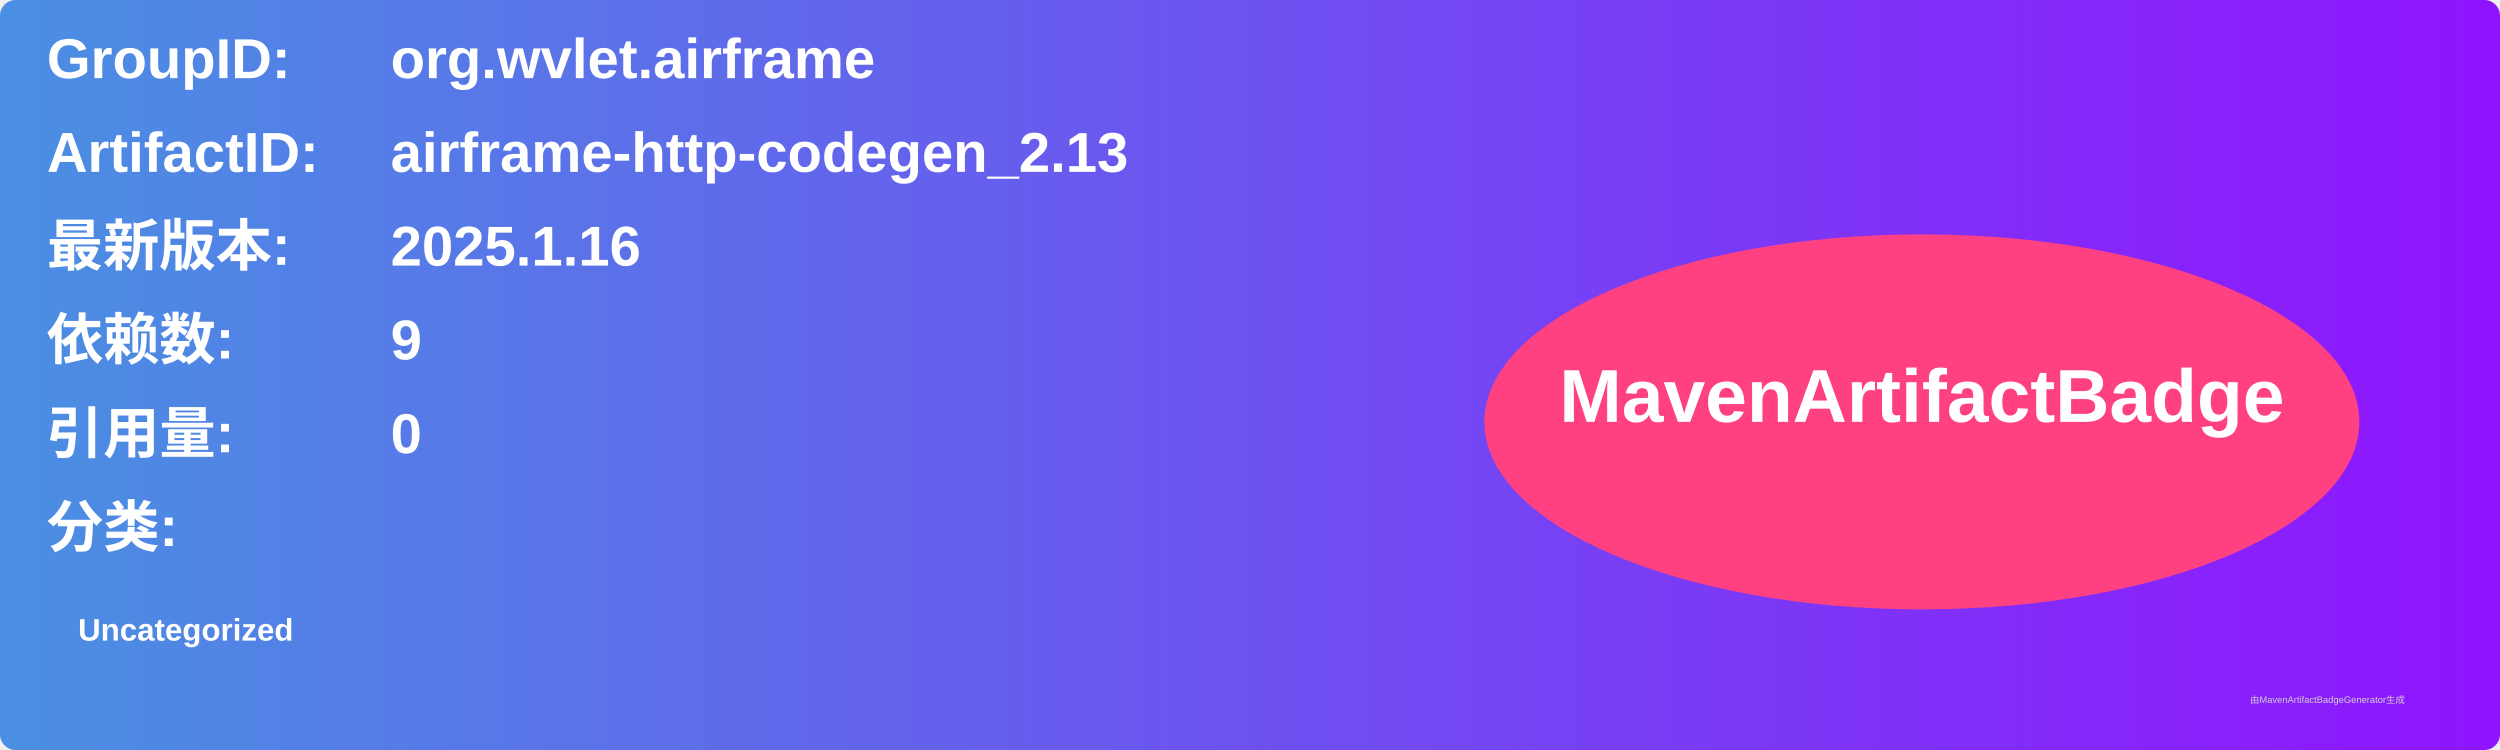
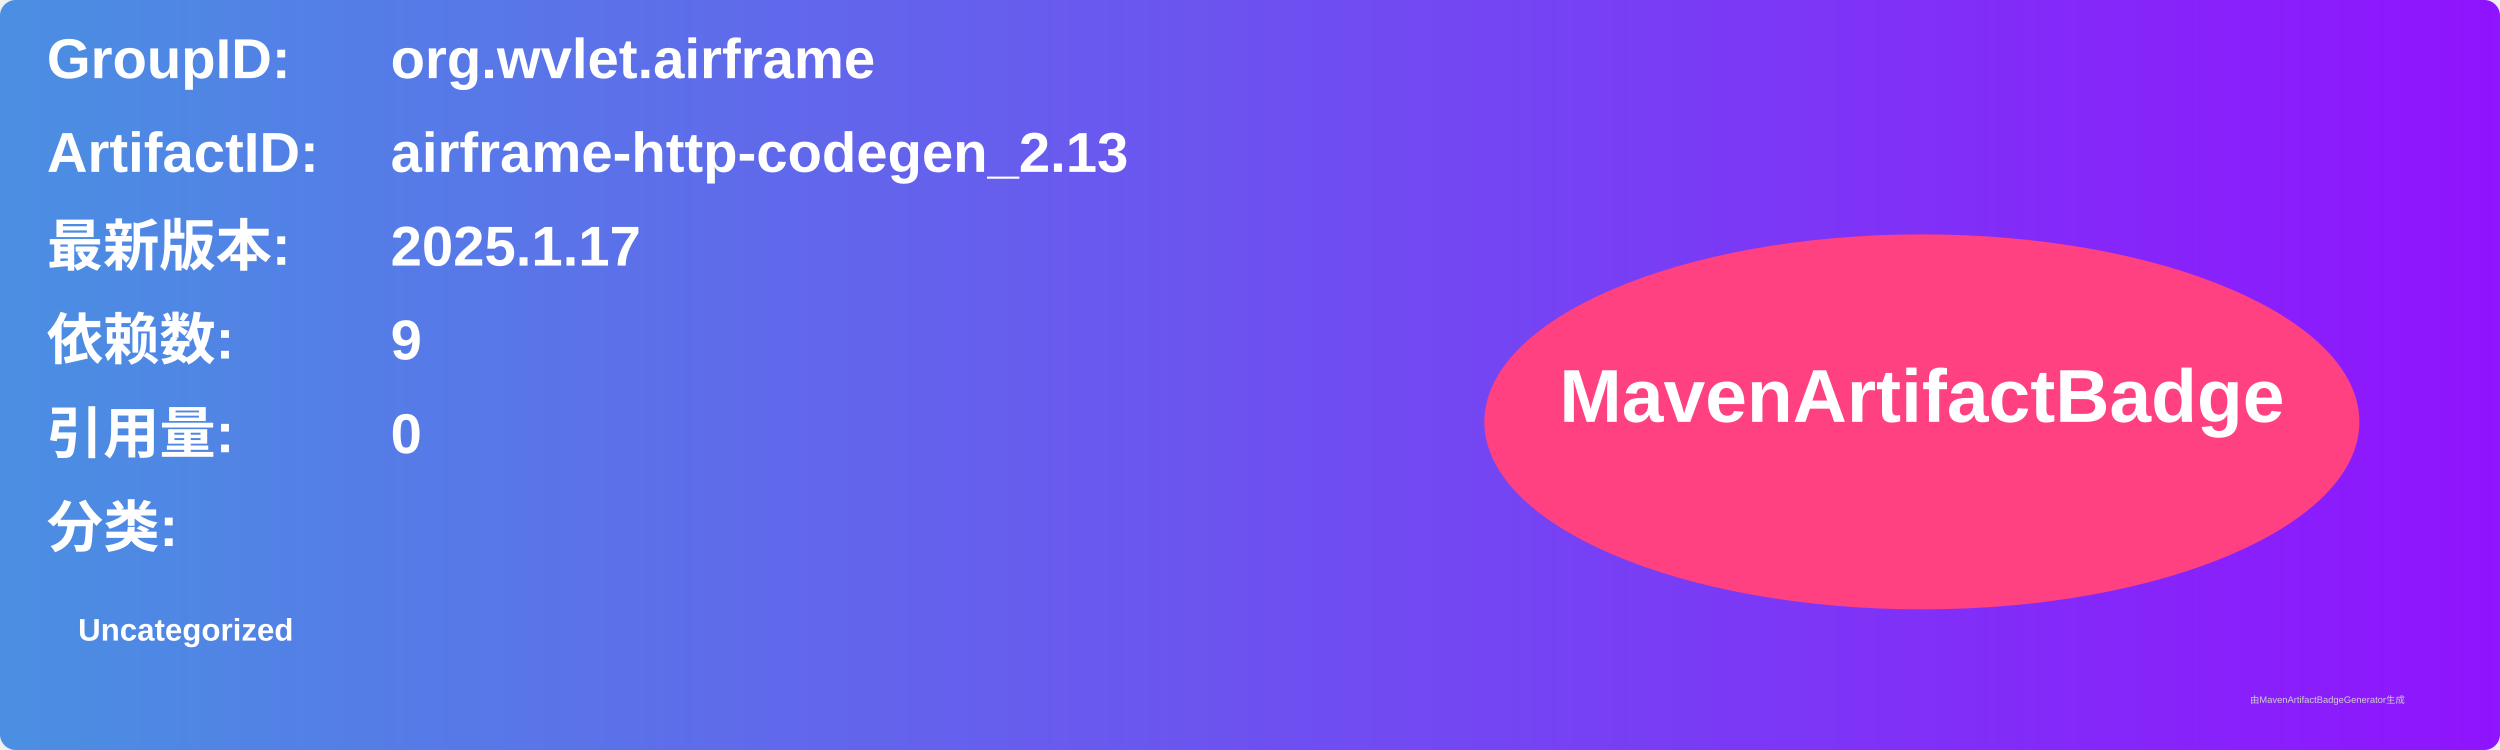
<svg xmlns="http://www.w3.org/2000/svg" width="800" height="240" viewBox="0 0 800 240">
  <linearGradient id="grad" x1="0%" y1="0%" x2="100%" y2="0%">
    <stop offset="0%" stop-color="#4a90e2" />
    <stop offset="100%" stop-color="#9013fe" />
  </linearGradient>
  <rect width="100%" height="100%" rx="5" ry="5" fill="url(#grad)" />
  <g transform="translate(15, 15)">
    <text x="0" y="10" font-family="Arial" font-size="18" fill="white" font-weight="bold" width="260">GroupID:</text>
    <text x="110" y="10" font-family="Arial" font-size="18" fill="white" font-weight="bold" width="460">org.wvlet.airframe</text>
    <text x="0" y="40" font-family="Arial" font-size="18" fill="white" font-weight="bold" width="260">ArtifactID:</text>
    <text x="110" y="40" font-family="Arial" font-size="18" fill="white" font-weight="bold" width="460">airframe-http-codegen_2.13</text>
    <text x="0" y="70" font-family="Arial" font-size="18" fill="white" font-weight="bold">最新版本:</text>
    <text x="110" y="70" font-family="Arial" font-size="18" fill="white" font-weight="bold">
-       <tspan font-weight="bold">2025.1.16</tspan>
+       <tspan font-weight="bold">2025.1.17</tspan>
    </text>
    <text x="0" y="100" font-family="Arial" font-size="18" fill="white" font-weight="bold">依赖数: </text>
    <text x="110" y="100" font-family="Arial" font-size="18" fill="white">
      <tspan font-weight="bold">9</tspan>
    </text>
    <text x="0" y="130" font-family="Arial" font-size="18" fill="white" font-weight="bold">引用量: </text>
    <text x="110" y="130" font-family="Arial" font-size="18" fill="white">
      <tspan font-weight="bold">0</tspan>
    </text>
    <text x="0" y="160" font-family="Arial" font-size="18" fill="white" font-weight="bold">分类:</text>
    <text x="10" y="190" font-family="Arial" font-size="10" fill="white">
      <tspan font-weight="bold">Uncategorized</tspan>
    </text>
    <ellipse cx="600" cy="120" rx="140" ry="60" fill="#ff4081" />
    <text x="600" y="120" text-anchor="middle" font-family="Arial" font-size="24" fill="white" font-weight="bold">MavenArtifactBadge</text>
  </g>
  <text x="720" y="225" font-family="Arial" font-size="3" fill="#d0d0d0">由MavenArtifactBadgeGenerator生成</text>
</svg>
